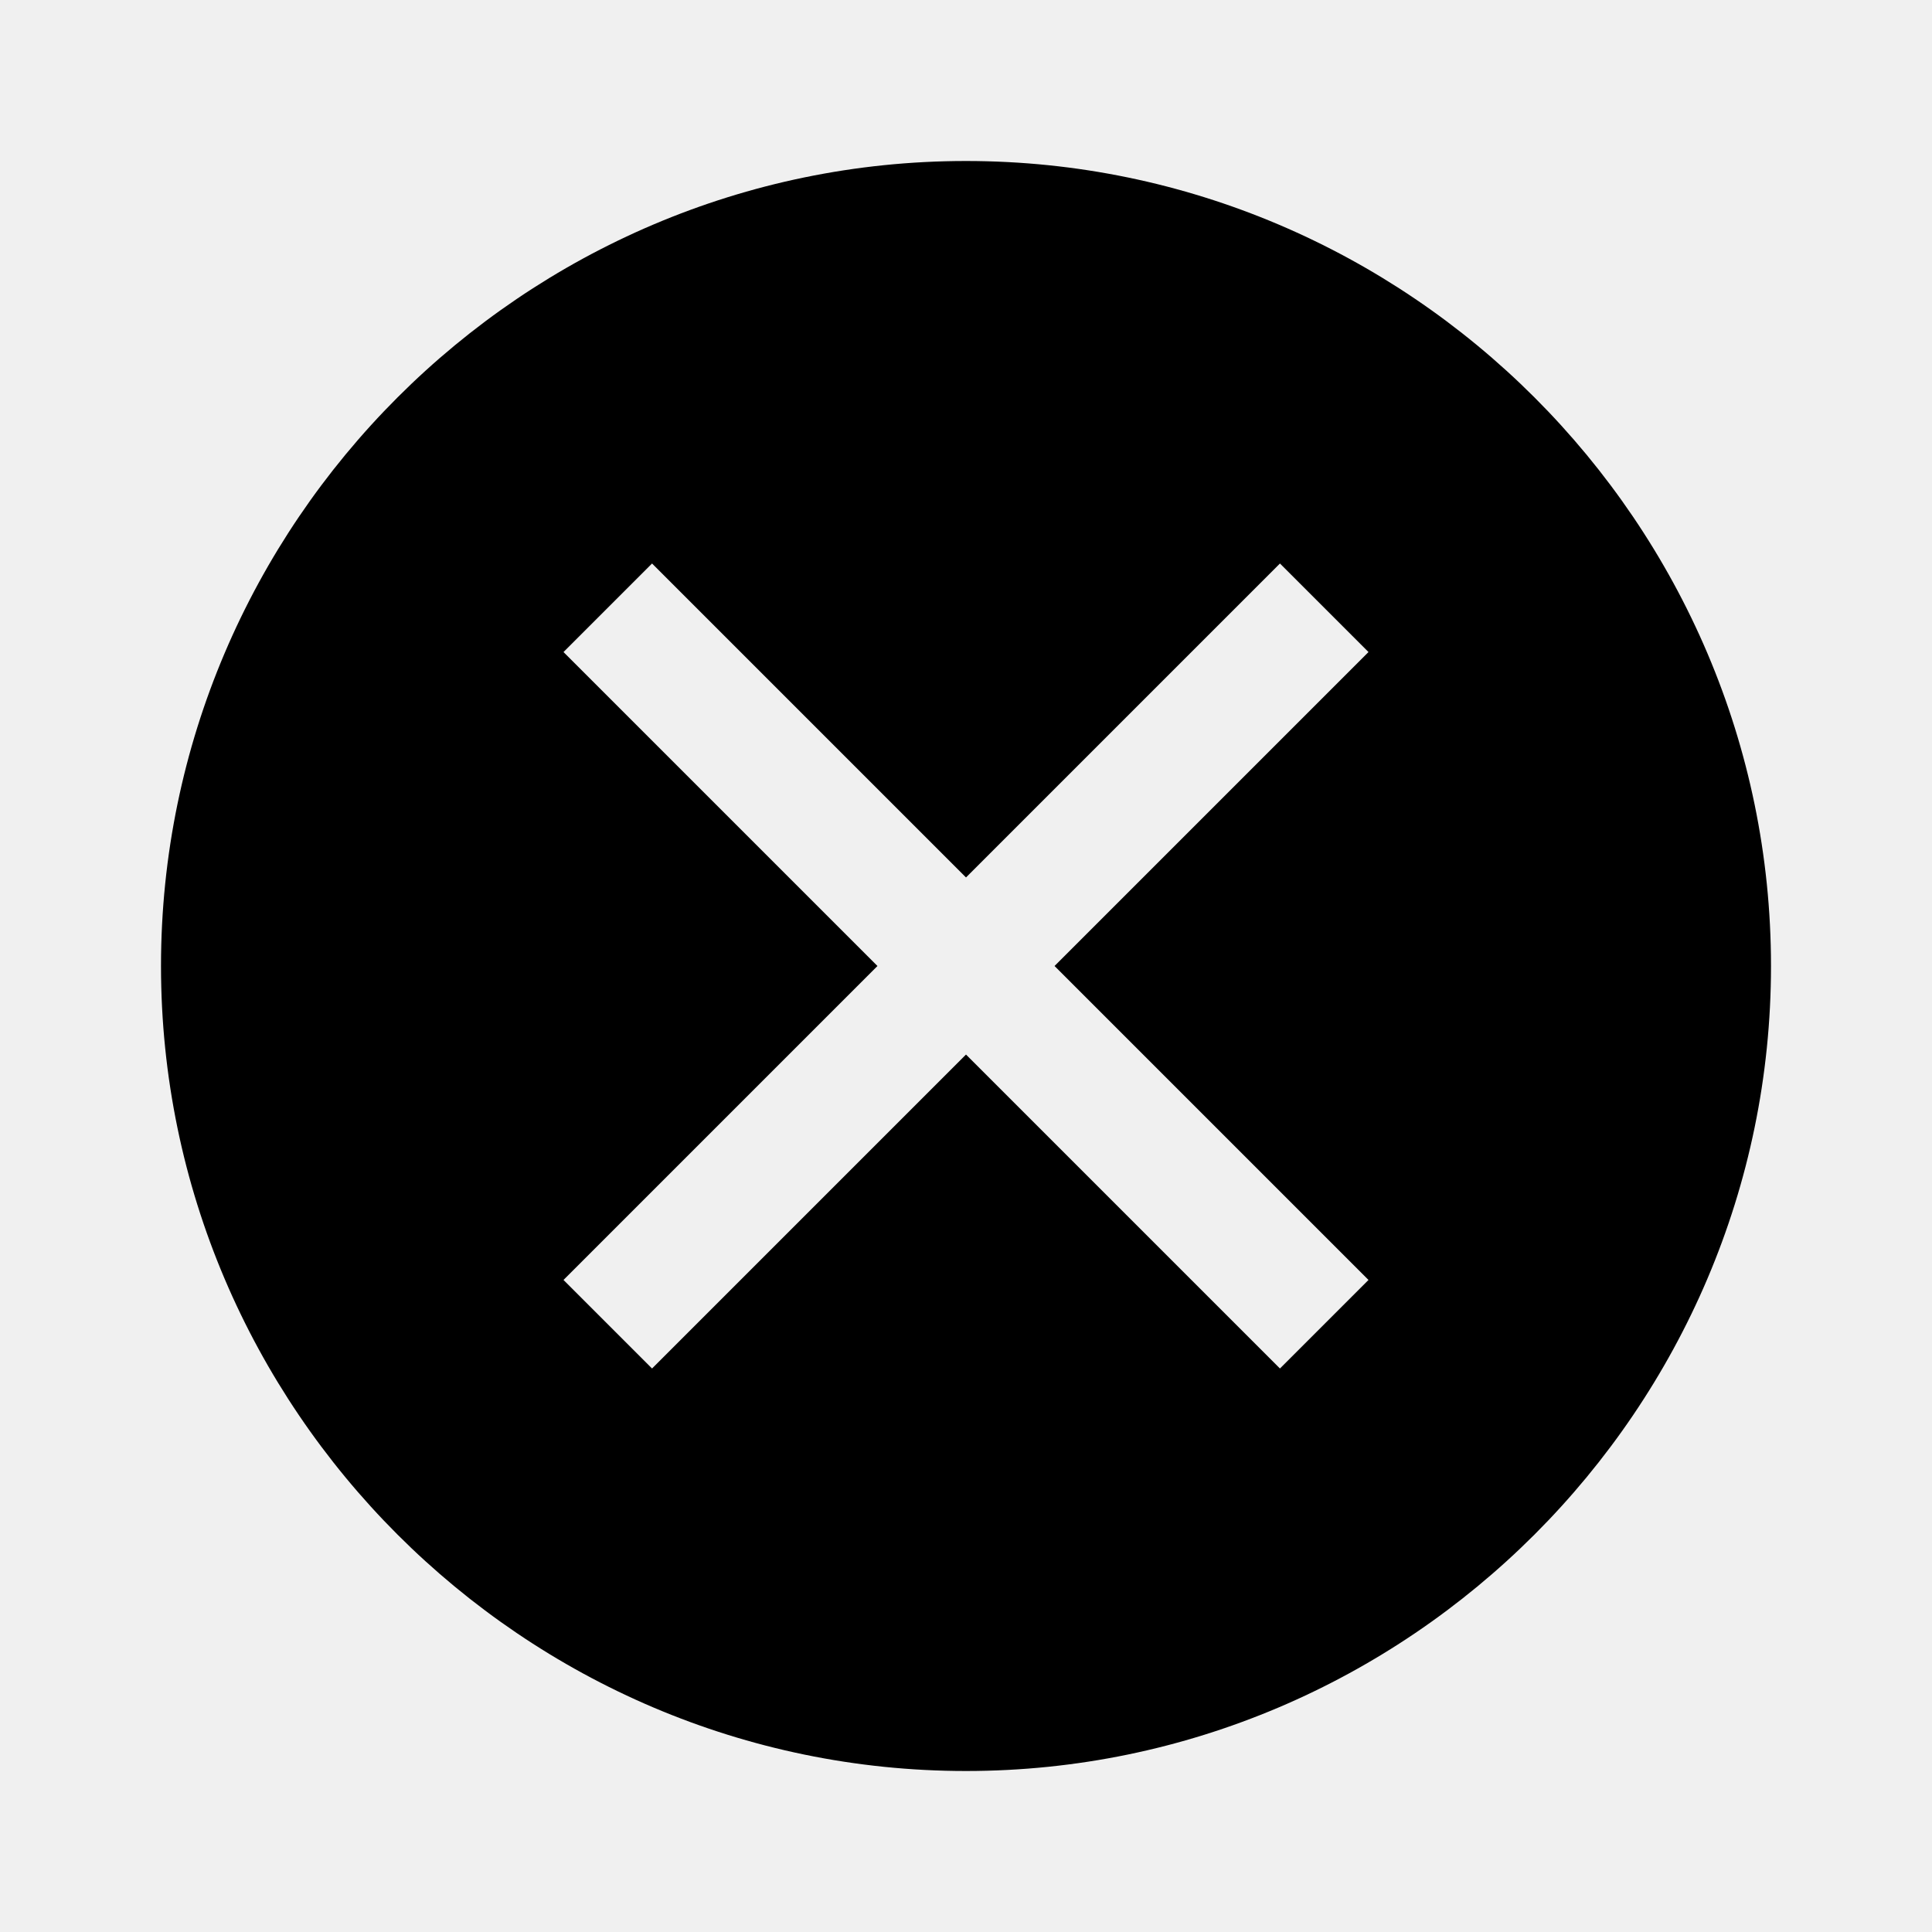
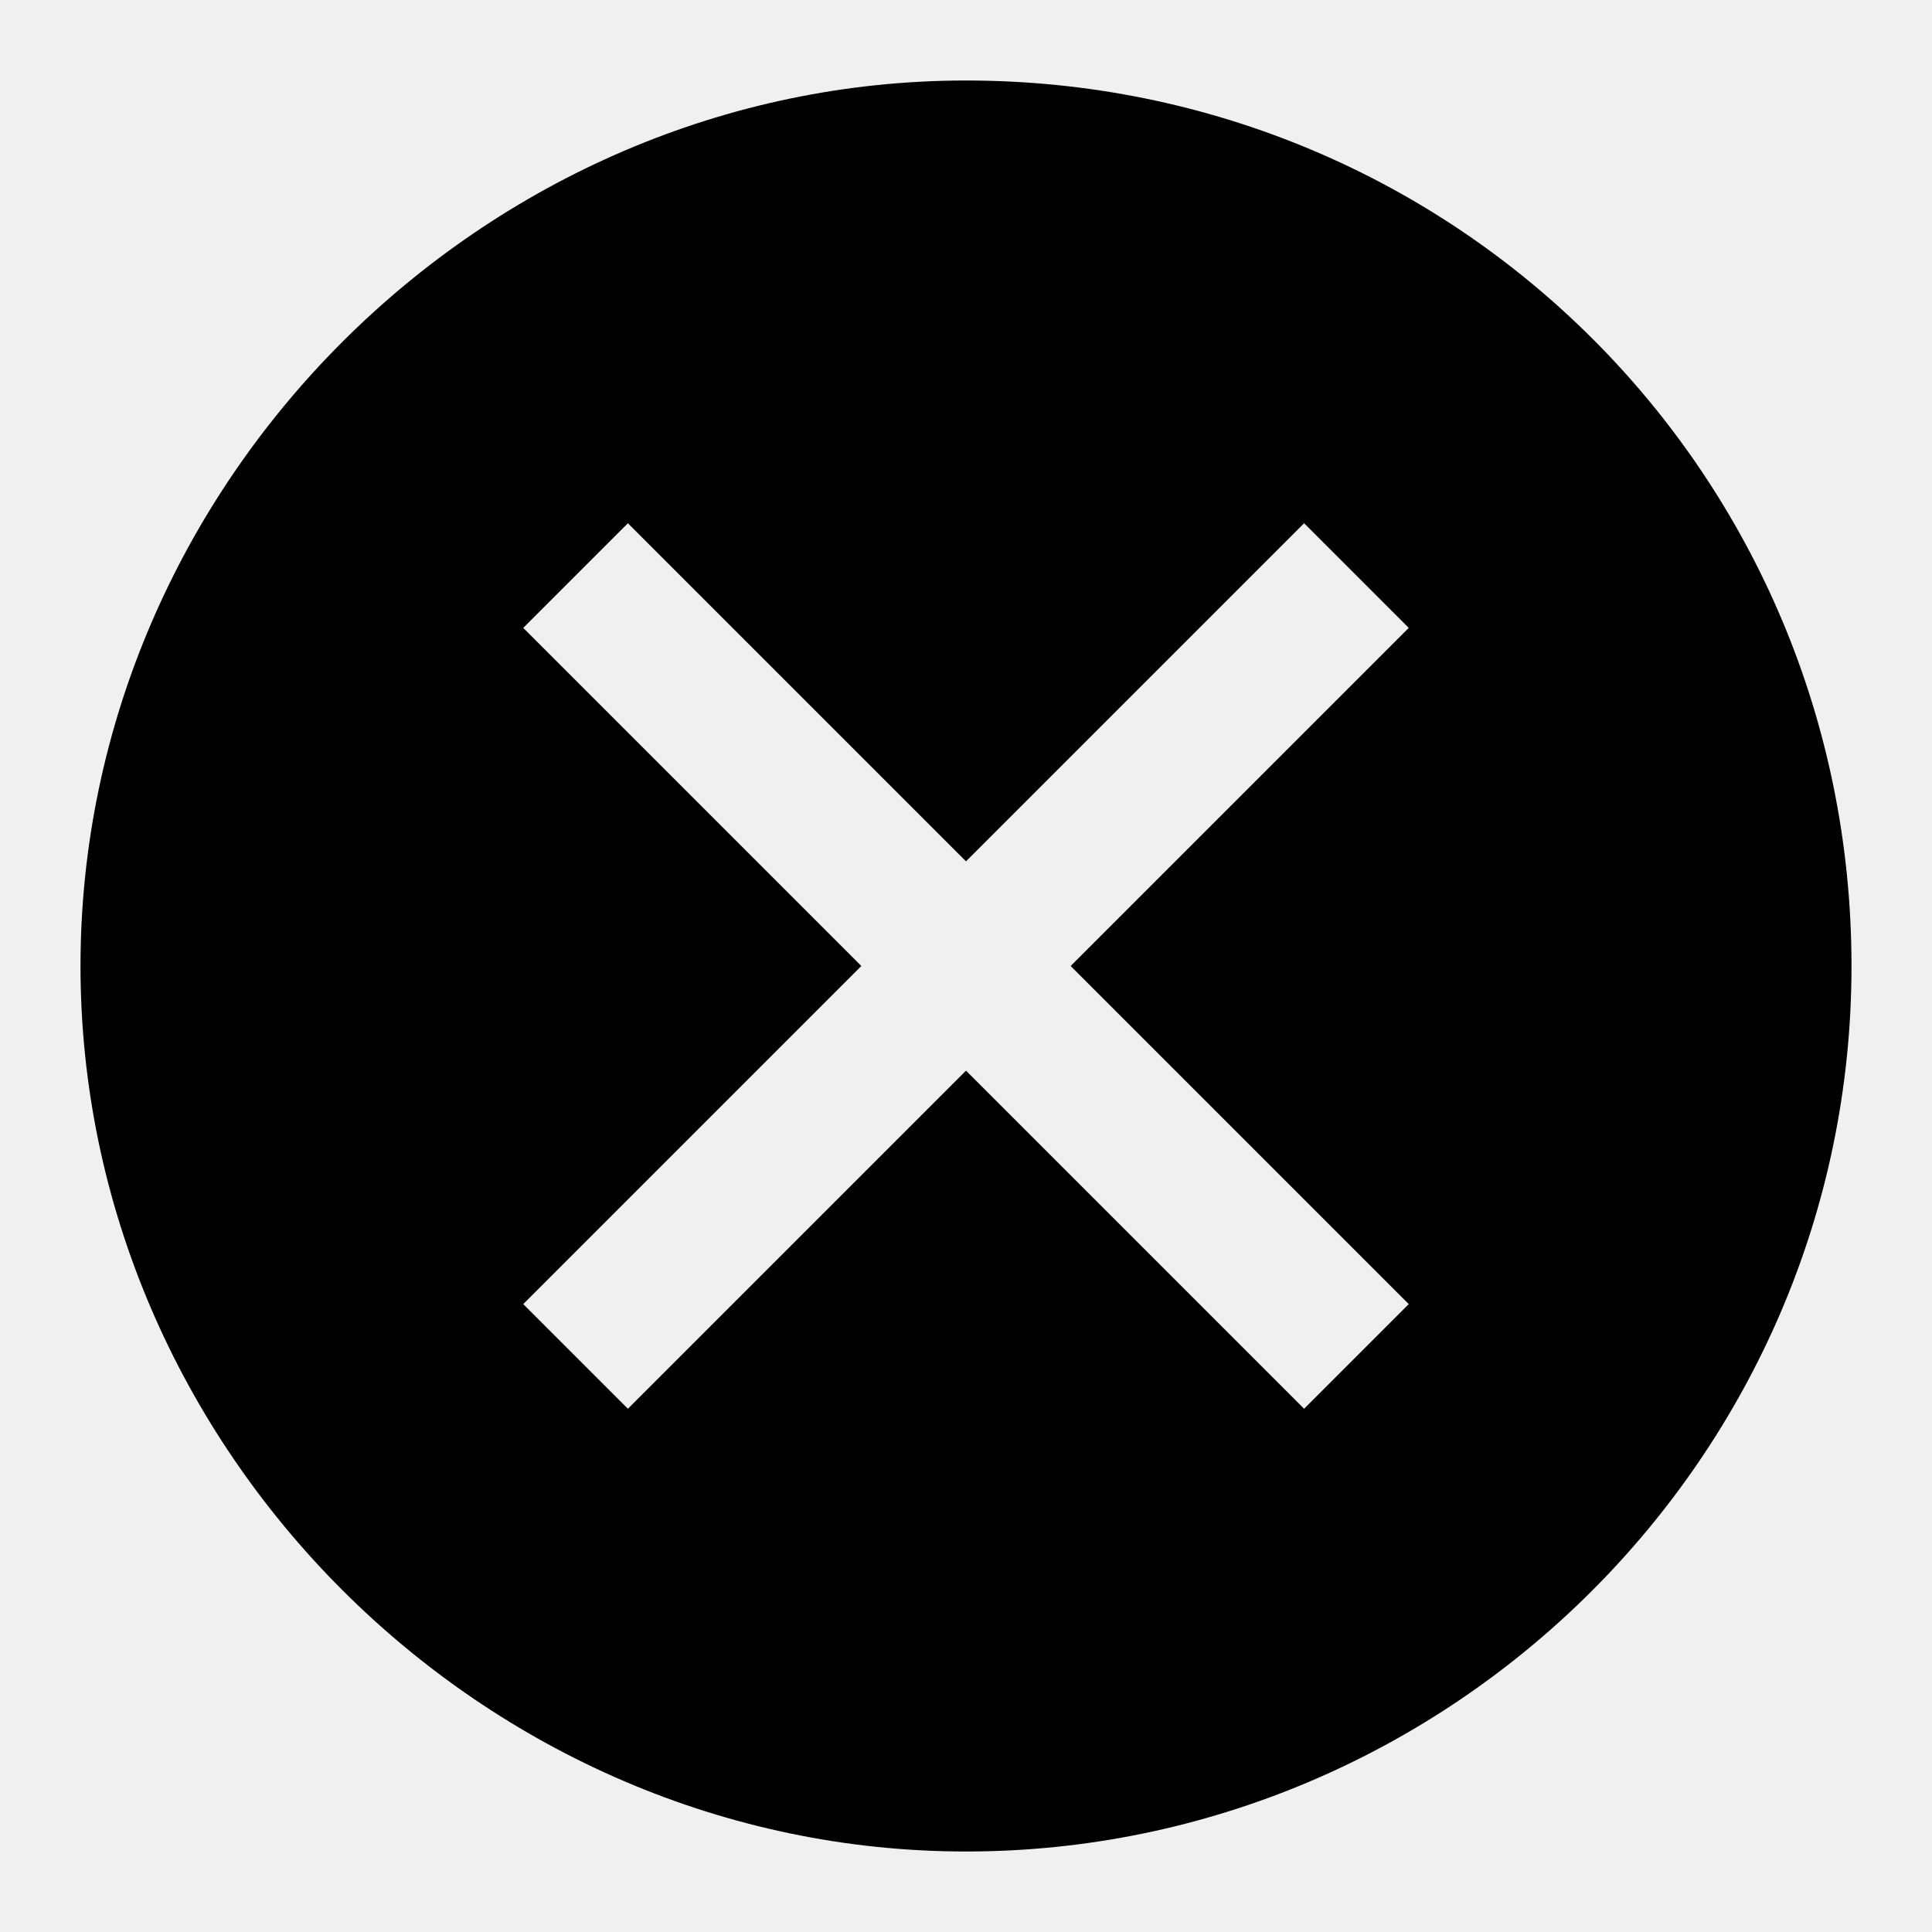
<svg xmlns="http://www.w3.org/2000/svg" version="1.1" id="icon" x="0px" y="0px" width="24px" height="24px" viewBox="0 0 24 24" style="enable-background:new 0 0 24 24;" xml:space="preserve">
  <style type="text/css">
	.st0{fill:none;}
	.st1{opacity:0;fill:#FFFFFF;fill-opacity:0;}
</style>
-   <rect id="_Transparent_Rectangle_" class="st0" width="32" height="32" />
-   <path d="M12,2C6.5,2,2,6.5,2,12s4.5,10,10,10s10-4.5,10-10S17.5,2,12,2z M15.9,17L12,13.1L8.1,17L7,15.9l3.9-3.9L7,8.1L8.1,7  l3.9,3.9L15.9,7L17,8.1L13.1,12l3.9,3.9L15.9,17z" />
-   <path id="inner-path" class="st1" d="M15.9,17L12,13.1L8.1,17L7,15.9l3.9-3.9L7,8.1L8.1,7l3.9,3.9L15.9,7L17,8.1L13.1,12l3.9,3.9  L15.9,17z" />
+   <rect id="_Transparent_Rectangle_" class="st0" width="24" height="24" />
+   <path d="M12,1C6,1,1,6,1,12s5,11,11,11s11-4.9,11-11S18.1,1,12,1z M16.2,17.5L12,13.3l-4.2,4.2l-1.3-1.3l4.2-4.2L6.5,7.8l1.3-1.3  l4.2,4.2l4.2-4.2l1.3,1.3L13.3,12l4.2,4.2L16.2,17.5z" />
+   <path id="inner-path" class="st1" d="M16.2,17.5L12,13.3l-4.2,4.2l-1.3-1.3l4.2-4.2L6.5,7.8l1.3-1.3l4.2,4.2l4.2-4.2l1.3,1.3  L13.3,12l4.2,4.2L16.2,17.5z" />
</svg>
